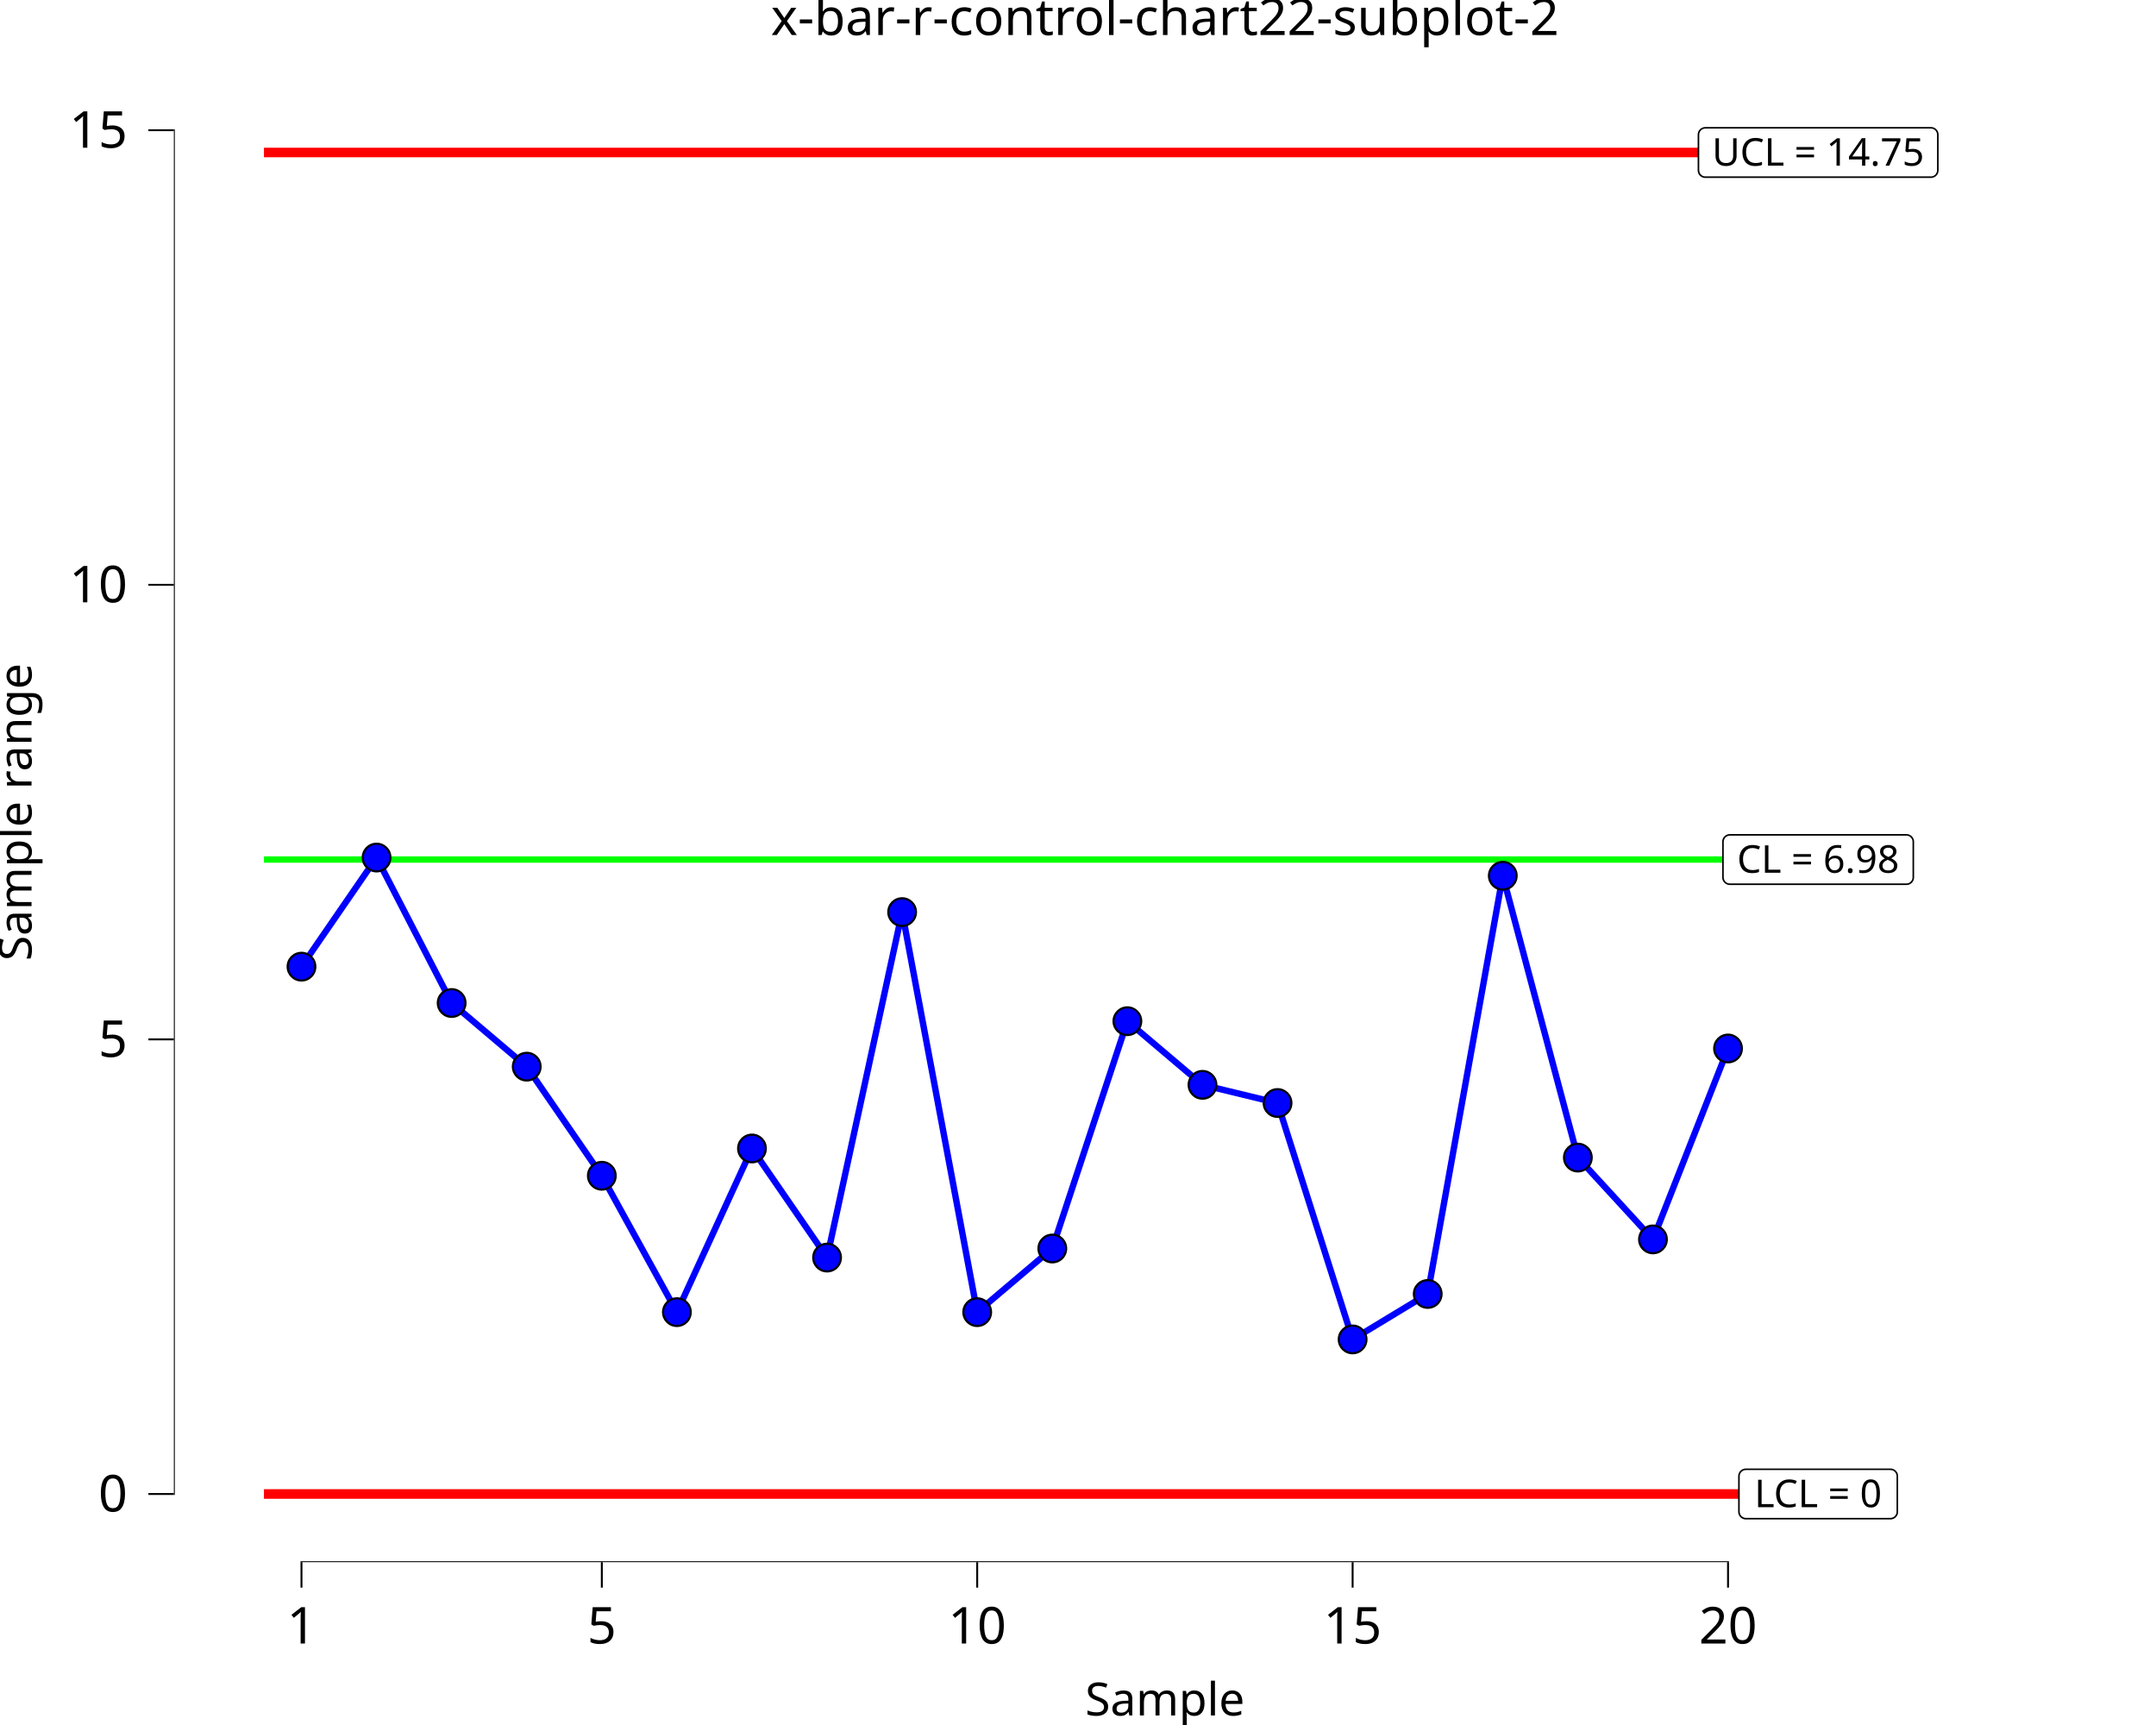
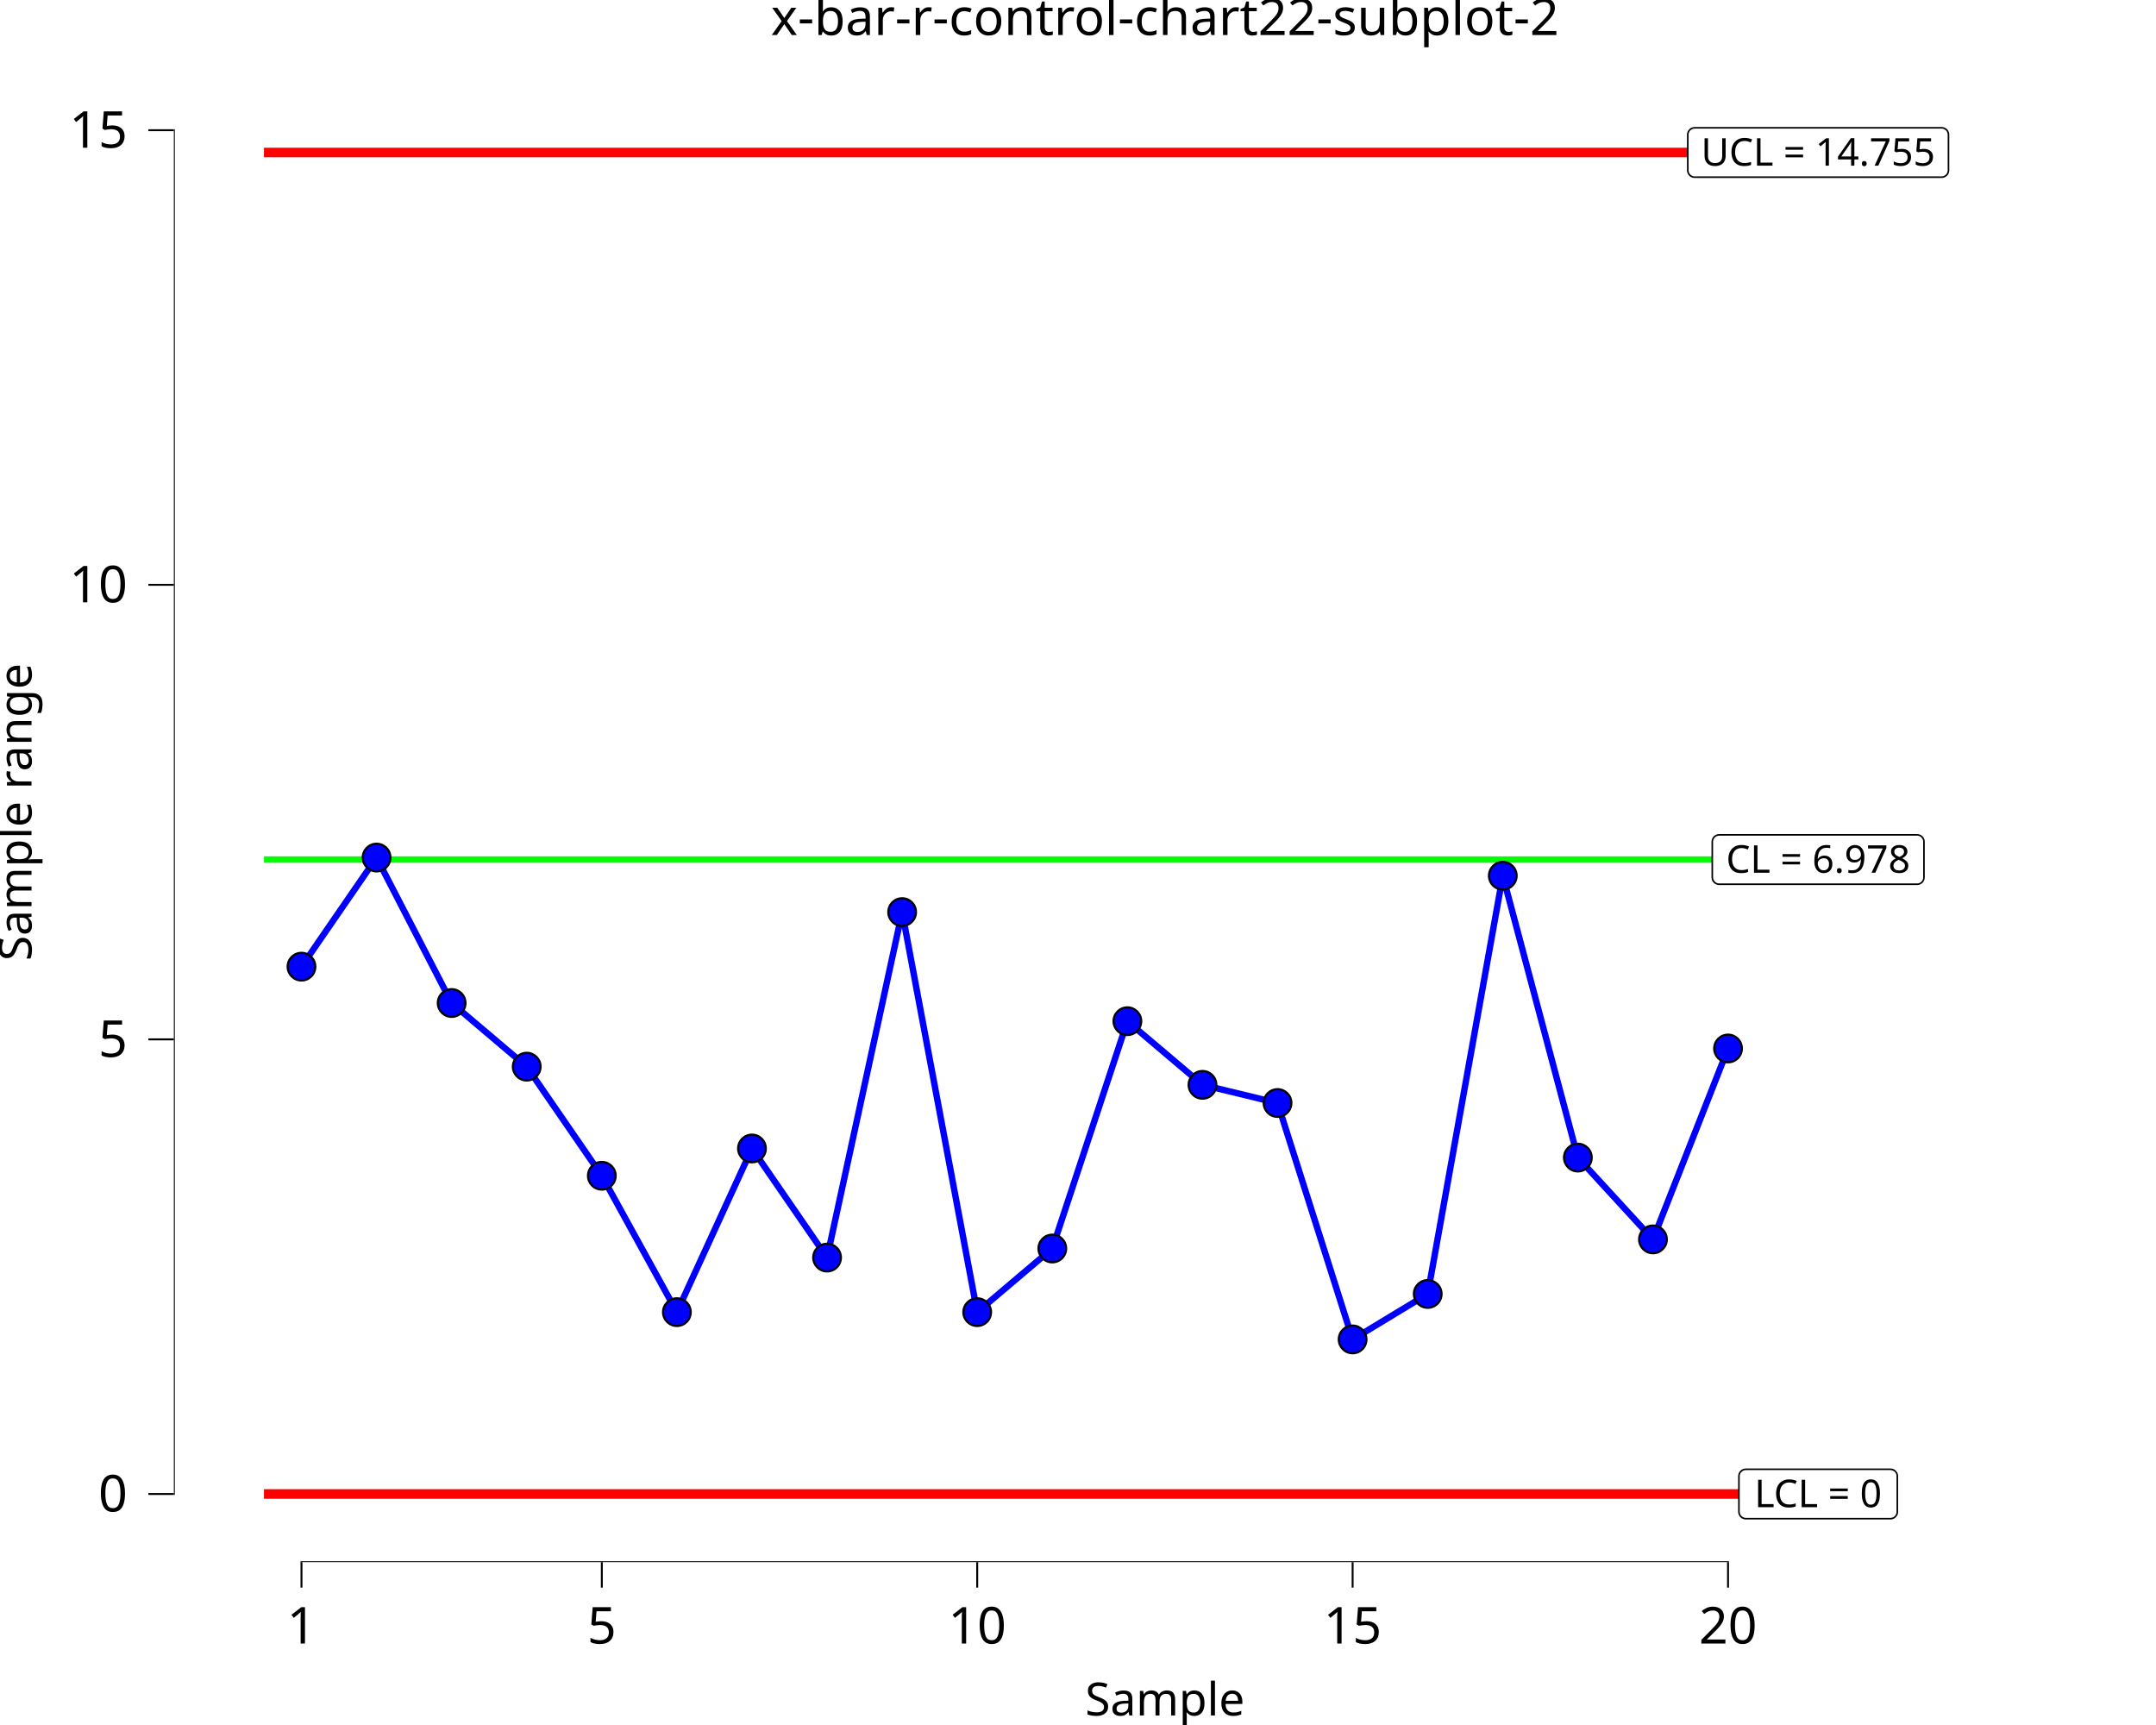
<svg xmlns="http://www.w3.org/2000/svg" class="svglite" data-engine-version="2.0" width="720.00pt" height="576.00pt" viewBox="0 0 720.00 576.00">
  <defs>
    <style type="text/css">
    .svglite line, .svglite polyline, .svglite polygon, .svglite path, .svglite rect, .svglite circle {
      fill: none;
      stroke: #000000;
      stroke-linecap: round;
      stroke-linejoin: round;
      stroke-miterlimit: 10.00;
    }
  </style>
  </defs>
  <rect width="100%" height="100%" style="stroke: none; fill: #FFFFFF;" />
  <defs>
    <clipPath id="cpMC4wMHw3MjAuMDB8MC4wMHw1NzYuMDA=">
      <rect x="0.00" y="0.00" width="720.00" height="576.00" />
    </clipPath>
  </defs>
  <g clip-path="url(#cpMC4wMHw3MjAuMDB8MC4wMHw1NzYuMDA=)">
    <rect x="0.00" y="0.00" width="720.00" height="576.00" style="stroke-width: 10.67; stroke: none;" />
  </g>
  <defs>
    <clipPath id="cpNTguMDZ8NzIwLjAwfDIwLjcxfDUyMS42Mw==">
      <rect x="58.06" y="20.71" width="661.94" height="500.92" />
    </clipPath>
  </defs>
  <g clip-path="url(#cpNTguMDZ8NzIwLjAwfDIwLjcxfDUyMS42Mw==)">
    <rect x="58.06" y="20.71" width="661.94" height="500.92" style="stroke-width: 10.67; stroke: none;" />
    <polyline points="88.15,287.01 113.22,287.01 113.22,287.01 138.29,287.01 138.29,287.01 163.37,287.01 163.37,287.01 188.44,287.01 188.44,287.01 213.51,287.01 213.51,287.01 238.59,287.01 238.59,287.01 263.66,287.01 263.66,287.01 288.73,287.01 288.73,287.01 313.81,287.01 313.81,287.01 338.88,287.01 338.88,287.01 363.95,287.01 363.95,287.01 389.03,287.01 389.03,287.01 414.10,287.01 414.10,287.01 439.18,287.01 439.18,287.01 464.25,287.01 464.25,287.01 489.32,287.01 489.32,287.01 514.40,287.01 514.40,287.01 539.47,287.01 539.47,287.01 564.54,287.01 564.54,287.01 589.62,287.01 589.62,287.01 " style="stroke-width: 2.13; stroke: #00FF00; stroke-linecap: butt;" />
    <polyline points="88.15,50.92 113.22,50.92 113.22,50.92 138.29,50.92 138.29,50.92 163.37,50.92 163.37,50.92 188.44,50.92 188.44,50.92 213.51,50.92 213.51,50.92 238.59,50.92 238.59,50.92 263.66,50.92 263.66,50.92 288.73,50.92 288.73,50.92 313.81,50.92 313.81,50.92 338.88,50.92 338.88,50.92 363.95,50.92 363.95,50.92 389.03,50.92 389.03,50.92 414.10,50.92 414.10,50.92 439.18,50.92 439.18,50.92 464.25,50.92 464.25,50.92 489.32,50.92 489.32,50.92 514.40,50.92 514.40,50.92 539.47,50.92 539.47,50.92 564.54,50.92 564.54,50.92 589.62,50.92 589.62,50.92 " style="stroke-width: 3.20; stroke: #FF0000; stroke-linecap: butt;" />
    <polyline points="88.15,498.86 113.22,498.86 113.22,498.86 138.29,498.86 138.29,498.86 163.37,498.86 163.37,498.86 188.44,498.86 188.44,498.86 213.51,498.86 213.51,498.86 238.59,498.86 238.59,498.86 263.66,498.86 263.66,498.86 288.73,498.86 288.73,498.86 313.81,498.86 313.81,498.86 338.88,498.86 338.88,498.86 363.95,498.86 363.95,498.86 389.03,498.86 389.03,498.86 414.10,498.86 414.10,498.86 439.18,498.86 439.18,498.86 464.25,498.86 464.25,498.86 489.32,498.86 489.32,498.86 514.40,498.86 514.40,498.86 539.47,498.86 539.47,498.86 564.54,498.86 564.54,498.86 589.62,498.86 589.62,498.86 " style="stroke-width: 3.20; stroke: #FF0000; stroke-linecap: butt;" />
-     <polygon points="577.69,295.26 636.65,295.26 636.56,295.26 636.93,295.24 637.29,295.17 637.64,295.04 637.96,294.85 638.25,294.62 638.49,294.34 638.69,294.03 638.84,293.69 638.92,293.33 638.95,292.96 638.95,292.96 638.95,281.07 638.95,281.07 638.92,280.70 638.84,280.34 638.69,280.00 638.49,279.69 638.25,279.41 637.96,279.17 637.64,278.99 637.29,278.86 636.93,278.78 636.65,278.77 577.69,278.77 577.97,278.78 577.60,278.77 577.23,278.81 576.87,278.92 576.54,279.08 576.23,279.29 575.96,279.54 575.74,279.84 575.57,280.17 575.45,280.52 575.39,280.89 575.38,281.07 575.38,292.96 575.39,292.77 575.39,293.14 575.45,293.51 575.57,293.86 575.74,294.19 575.96,294.48 576.23,294.74 576.54,294.95 576.87,295.11 577.23,295.21 577.60,295.26 " style="stroke-width: 0.53; fill: #FFFFFF;" />
-     <text x="607.17" y="291.42" text-anchor="middle" style="font-size: 12.80px; font-family: sans;" textLength="55.89px" lengthAdjust="spacingAndGlyphs">CL = 6.98</text>
+     <polygon points="574.13,295.26 640.21,295.26 640.12,295.26 640.49,295.24 640.85,295.17 641.20,295.04 641.52,294.85 641.81,294.62 642.05,294.34 642.25,294.03 642.40,293.69 642.48,293.33 642.51,292.96 642.51,292.96 642.51,281.07 642.51,281.07 642.48,280.70 642.40,280.34 642.25,280.00 642.05,279.69 641.81,279.41 641.52,279.17 641.20,278.99 640.85,278.86 640.49,278.78 640.21,278.77 574.13,278.77 574.41,278.78 574.03,278.77 573.67,278.81 573.31,278.92 572.98,279.08 572.67,279.29 572.40,279.54 572.18,279.84 572.01,280.17 571.89,280.52 571.83,280.89 571.82,281.07 571.82,292.96 571.83,292.77 571.83,293.14 571.89,293.51 572.01,293.86 572.18,294.19 572.40,294.48 572.67,294.74 572.98,294.95 573.31,295.11 573.67,295.21 574.03,295.26 " style="stroke-width: 0.53; fill: #FFFFFF;" />
+     <text x="607.17" y="291.42" text-anchor="middle" style="font-size: 12.80px; font-family: sans;" textLength="63.01px" lengthAdjust="spacingAndGlyphs">CL = 6.978</text>
    <polygon points="583.03,507.10 631.31,507.10 631.22,507.10 631.59,507.09 631.95,507.01 632.30,506.88 632.62,506.70 632.91,506.46 633.15,506.18 633.35,505.87 633.50,505.53 633.59,505.17 633.61,504.80 633.61,504.80 633.61,492.91 633.61,492.91 633.59,492.54 633.50,492.18 633.35,491.84 633.15,491.53 632.91,491.25 632.62,491.02 632.30,490.83 631.95,490.70 631.59,490.63 631.31,490.61 583.03,490.61 583.31,490.63 582.93,490.61 582.57,490.66 582.21,490.76 581.88,490.92 581.57,491.13 581.30,491.39 581.08,491.68 580.91,492.01 580.79,492.36 580.73,492.73 580.72,492.91 580.72,504.80 580.73,504.61 580.73,504.98 580.79,505.35 580.91,505.70 581.08,506.03 581.30,506.33 581.57,506.58 581.88,506.79 582.21,506.95 582.57,507.06 582.93,507.10 " style="stroke-width: 0.53; fill: #FFFFFF;" />
    <text x="607.17" y="503.26" text-anchor="middle" style="font-size: 12.80px; font-family: sans;" textLength="45.21px" lengthAdjust="spacingAndGlyphs">LCL = 0</text>
-     <polygon points="569.50,59.16 644.83,59.16 644.74,59.16 645.11,59.15 645.48,59.07 645.82,58.94 646.14,58.76 646.43,58.52 646.68,58.24 646.88,57.93 647.02,57.59 647.11,57.23 647.14,56.86 647.14,56.86 647.14,44.98 647.14,44.98 647.11,44.61 647.02,44.25 646.88,43.90 646.68,43.59 646.43,43.31 646.14,43.08 645.82,42.89 645.48,42.76 645.11,42.69 644.83,42.67 569.50,42.67 569.78,42.69 569.41,42.67 569.04,42.72 568.69,42.82 568.35,42.98 568.05,43.19 567.78,43.45 567.55,43.74 567.38,44.07 567.27,44.42 567.21,44.79 567.20,44.98 567.20,56.86 567.21,56.67 567.21,57.05 567.27,57.41 567.38,57.76 567.55,58.09 567.78,58.39 568.05,58.65 568.35,58.86 568.69,59.02 569.04,59.12 569.41,59.16 " style="stroke-width: 0.53; fill: #FFFFFF;" />
-     <text x="607.17" y="55.32" text-anchor="middle" style="font-size: 12.80px; font-family: sans;" textLength="72.26px" lengthAdjust="spacingAndGlyphs">UCL = 14.75</text>
+     <polygon points="565.94,59.16 648.40,59.16 648.30,59.16 648.67,59.15 649.04,59.07 649.38,58.94 649.70,58.76 649.99,58.52 650.24,58.24 650.44,57.93 650.58,57.59 650.67,57.23 650.70,56.86 650.70,56.86 650.70,44.98 650.70,44.98 650.67,44.61 650.58,44.25 650.44,43.90 650.24,43.59 649.99,43.31 649.70,43.08 649.38,42.89 649.04,42.76 648.67,42.69 648.40,42.67 565.94,42.67 566.22,42.69 565.85,42.67 565.48,42.72 565.12,42.82 564.79,42.98 564.48,43.19 564.22,43.45 563.99,43.74 563.82,44.07 563.70,44.42 563.64,44.79 563.64,44.98 563.64,56.86 563.64,56.67 563.64,57.05 563.70,57.41 563.82,57.76 563.99,58.09 564.22,58.39 564.48,58.65 564.79,58.86 565.12,59.02 565.48,59.12 565.85,59.16 " style="stroke-width: 0.53; fill: #FFFFFF;" />
+     <text x="607.17" y="55.32" text-anchor="middle" style="font-size: 12.80px; font-family: sans;" textLength="79.38px" lengthAdjust="spacingAndGlyphs">UCL = 14.755</text>
    <polyline points="100.68,322.78 125.76,286.35 150.83,334.92 175.90,356.17 200.98,392.60 226.05,438.14 251.12,383.49 276.20,419.92 301.27,304.56 326.34,438.14 351.42,416.89 376.49,340.99 401.57,362.24 426.64,368.31 451.71,447.25 476.79,432.07 501.86,292.42 526.93,386.53 552.01,413.85 577.08,350.10 " style="stroke-width: 2.13; stroke: #0000FF; stroke-linecap: butt;" />
    <circle cx="100.68" cy="322.78" r="4.62" style="stroke-width: 0.71; fill: #0000FF;" />
    <circle cx="125.76" cy="286.35" r="4.62" style="stroke-width: 0.71; fill: #0000FF;" />
    <circle cx="150.83" cy="334.92" r="4.62" style="stroke-width: 0.71; fill: #0000FF;" />
    <circle cx="175.90" cy="356.17" r="4.62" style="stroke-width: 0.71; fill: #0000FF;" />
    <circle cx="200.98" cy="392.60" r="4.62" style="stroke-width: 0.71; fill: #0000FF;" />
    <circle cx="226.05" cy="438.14" r="4.62" style="stroke-width: 0.71; fill: #0000FF;" />
    <circle cx="251.12" cy="383.49" r="4.62" style="stroke-width: 0.71; fill: #0000FF;" />
    <circle cx="276.20" cy="419.92" r="4.62" style="stroke-width: 0.71; fill: #0000FF;" />
    <circle cx="301.27" cy="304.56" r="4.62" style="stroke-width: 0.71; fill: #0000FF;" />
    <circle cx="326.34" cy="438.14" r="4.62" style="stroke-width: 0.71; fill: #0000FF;" />
    <circle cx="351.42" cy="416.89" r="4.62" style="stroke-width: 0.71; fill: #0000FF;" />
    <circle cx="376.49" cy="340.99" r="4.62" style="stroke-width: 0.71; fill: #0000FF;" />
    <circle cx="401.57" cy="362.24" r="4.62" style="stroke-width: 0.71; fill: #0000FF;" />
    <circle cx="426.64" cy="368.31" r="4.62" style="stroke-width: 0.71; fill: #0000FF;" />
    <circle cx="451.71" cy="447.25" r="4.62" style="stroke-width: 0.71; fill: #0000FF;" />
    <circle cx="476.79" cy="432.07" r="4.62" style="stroke-width: 0.71; fill: #0000FF;" />
    <circle cx="501.86" cy="292.42" r="4.62" style="stroke-width: 0.71; fill: #0000FF;" />
    <circle cx="526.93" cy="386.53" r="4.62" style="stroke-width: 0.71; fill: #0000FF;" />
    <circle cx="552.01" cy="413.85" r="4.62" style="stroke-width: 0.71; fill: #0000FF;" />
    <circle cx="577.08" cy="350.10" r="4.62" style="stroke-width: 0.71; fill: #0000FF;" />
    <line x1="100.36" y1="521.63" x2="577.40" y2="521.63" style="stroke-width: 0.64; stroke-linecap: butt;" />
    <line x1="58.06" y1="499.18" x2="58.06" y2="43.16" style="stroke-width: 0.64; stroke-linecap: butt;" />
    <rect x="58.06" y="20.71" width="661.94" height="500.92" style="stroke-width: 0.00; stroke: none;" />
  </g>
  <g clip-path="url(#cpMC4wMHw3MjAuMDB8MC4wMHw1NzYuMDA=)">
    <polyline points="58.06,521.63 58.06,20.71 " style="stroke-width: 0.00; stroke: none; stroke-linecap: butt;" />
    <text x="42.58" y="504.71" text-anchor="end" style="font-size: 17.00px; font-family: sans;" textLength="9.46px" lengthAdjust="spacingAndGlyphs">0</text>
    <text x="42.58" y="352.91" text-anchor="end" style="font-size: 17.00px; font-family: sans;" textLength="9.46px" lengthAdjust="spacingAndGlyphs">5</text>
    <text x="42.58" y="201.12" text-anchor="end" style="font-size: 17.00px; font-family: sans;" textLength="18.91px" lengthAdjust="spacingAndGlyphs">10</text>
    <text x="42.58" y="49.33" text-anchor="end" style="font-size: 17.00px; font-family: sans;" textLength="18.91px" lengthAdjust="spacingAndGlyphs">15</text>
    <polyline points="49.55,498.86 58.06,498.86 " style="stroke-width: 0.64; stroke-linecap: butt;" />
    <polyline points="49.55,347.06 58.06,347.06 " style="stroke-width: 0.64; stroke-linecap: butt;" />
    <polyline points="49.55,195.27 58.06,195.27 " style="stroke-width: 0.64; stroke-linecap: butt;" />
    <polyline points="49.55,43.48 58.06,43.48 " style="stroke-width: 0.64; stroke-linecap: butt;" />
    <polyline points="58.06,521.63 720.00,521.63 " style="stroke-width: 0.00; stroke: none; stroke-linecap: butt;" />
    <polyline points="100.68,530.13 100.68,521.63 " style="stroke-width: 0.64; stroke-linecap: butt;" />
    <polyline points="200.98,530.13 200.98,521.63 " style="stroke-width: 0.64; stroke-linecap: butt;" />
    <polyline points="326.34,530.13 326.34,521.63 " style="stroke-width: 0.64; stroke-linecap: butt;" />
    <polyline points="451.71,530.13 451.71,521.63 " style="stroke-width: 0.64; stroke-linecap: butt;" />
    <polyline points="577.08,530.13 577.08,521.63 " style="stroke-width: 0.64; stroke-linecap: butt;" />
    <text x="100.68" y="548.80" text-anchor="middle" style="font-size: 17.00px; font-family: sans;" textLength="9.46px" lengthAdjust="spacingAndGlyphs">1</text>
    <text x="200.98" y="548.80" text-anchor="middle" style="font-size: 17.00px; font-family: sans;" textLength="9.46px" lengthAdjust="spacingAndGlyphs">5</text>
    <text x="326.34" y="548.80" text-anchor="middle" style="font-size: 17.00px; font-family: sans;" textLength="18.91px" lengthAdjust="spacingAndGlyphs">10</text>
    <text x="451.71" y="548.80" text-anchor="middle" style="font-size: 17.00px; font-family: sans;" textLength="18.91px" lengthAdjust="spacingAndGlyphs">15</text>
    <text x="577.08" y="548.80" text-anchor="middle" style="font-size: 17.00px; font-family: sans;" textLength="18.91px" lengthAdjust="spacingAndGlyphs">20</text>
    <text x="389.03" y="572.82" text-anchor="middle" style="font-size: 15.30px; font-family: sans;" textLength="51.89px" lengthAdjust="spacingAndGlyphs">Sample</text>
    <text transform="translate(10.53,271.17) rotate(-90)" text-anchor="middle" style="font-size: 15.30px; font-family: sans;" textLength="95.27px" lengthAdjust="spacingAndGlyphs">Sample range</text>
    <text x="389.03" y="11.70" text-anchor="middle" style="font-size: 17.00px; font-family: sans;" textLength="244.73px" lengthAdjust="spacingAndGlyphs">x-bar-r-control-chart22-subplot-2</text>
  </g>
</svg>
